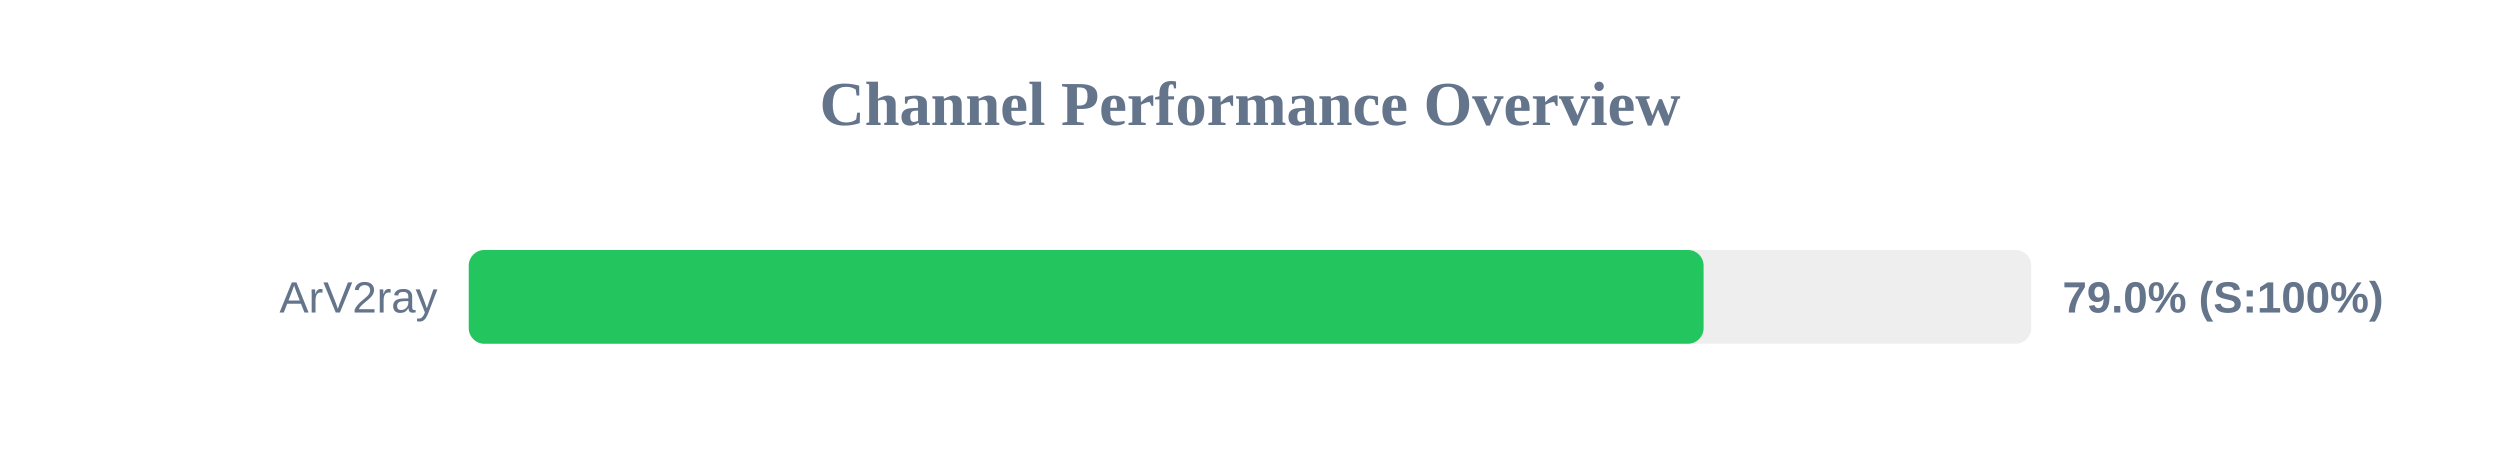
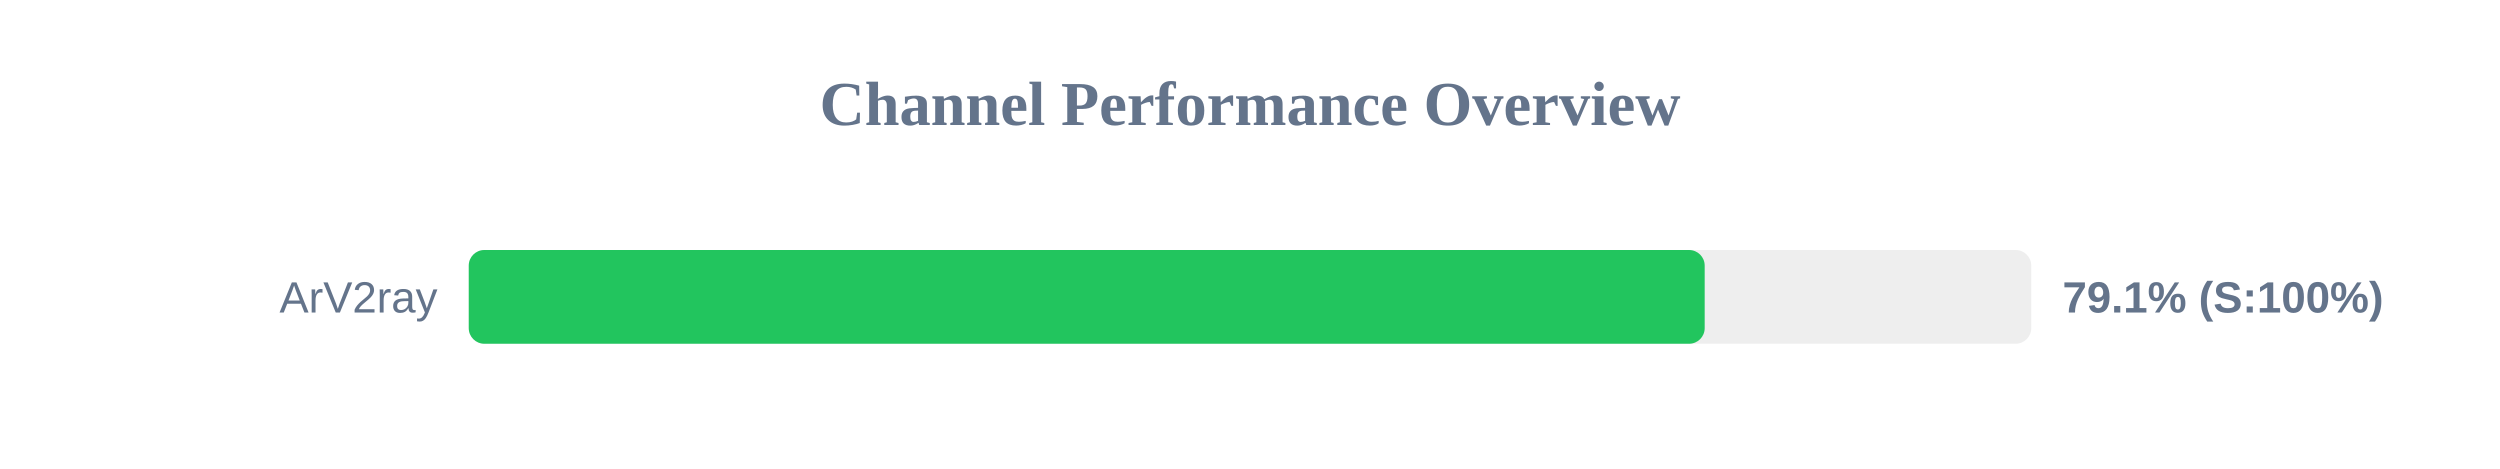
<svg xmlns="http://www.w3.org/2000/svg" width="800" height="150" version="1.1">
  <style>
        .row { font: 14px Arial; fill: #64748b; }
        .score { font: bold 14px Arial; fill: #64748b; }
    </style>
  <text x="400" y="40" text-anchor="middle" font-size="20px" font-weight="bold" fill="#64748b">Channel Performance Overview</text>
  <rect x="150" y="80" width="500" height="30" fill="#eee" rx="5" />
-   <rect x="150" y="80" width="395.15" height="30" fill="#22c55e" rx="5" />
+   <rect x="150" y="80" width="395.5" height="30" fill="#22c55e" rx="5" />
  <text x="140" y="100" text-anchor="end" class="row">ArV2ray</text>
-   <text x="660" y="100" text-anchor="start" class="score">79.0% (S:100%)</text>
+   <text x="660" y="100" text-anchor="start" class="score">79.1% (S:100%)</text>
</svg>
